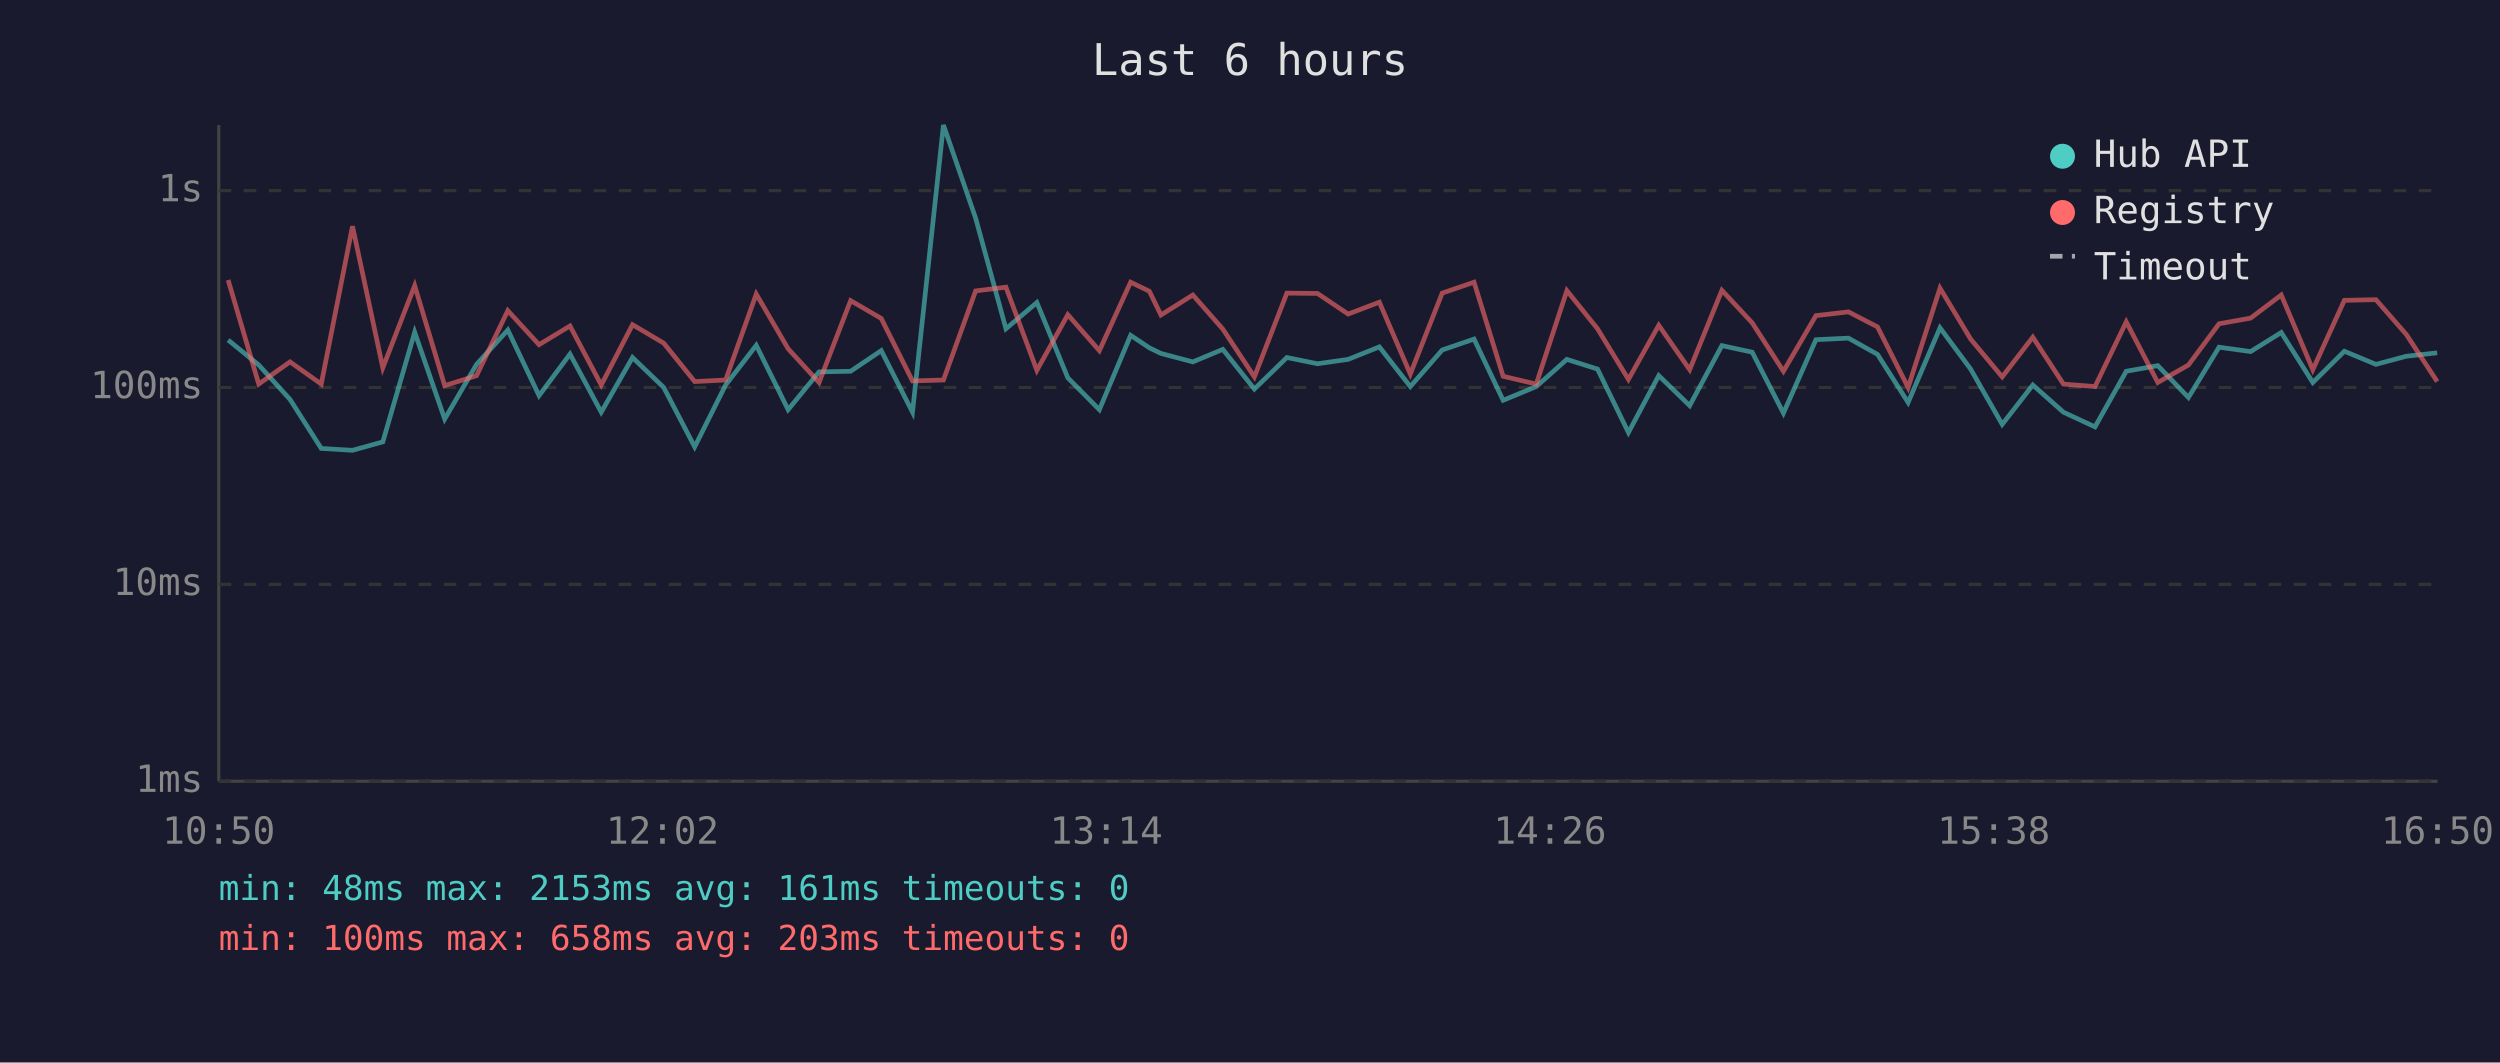
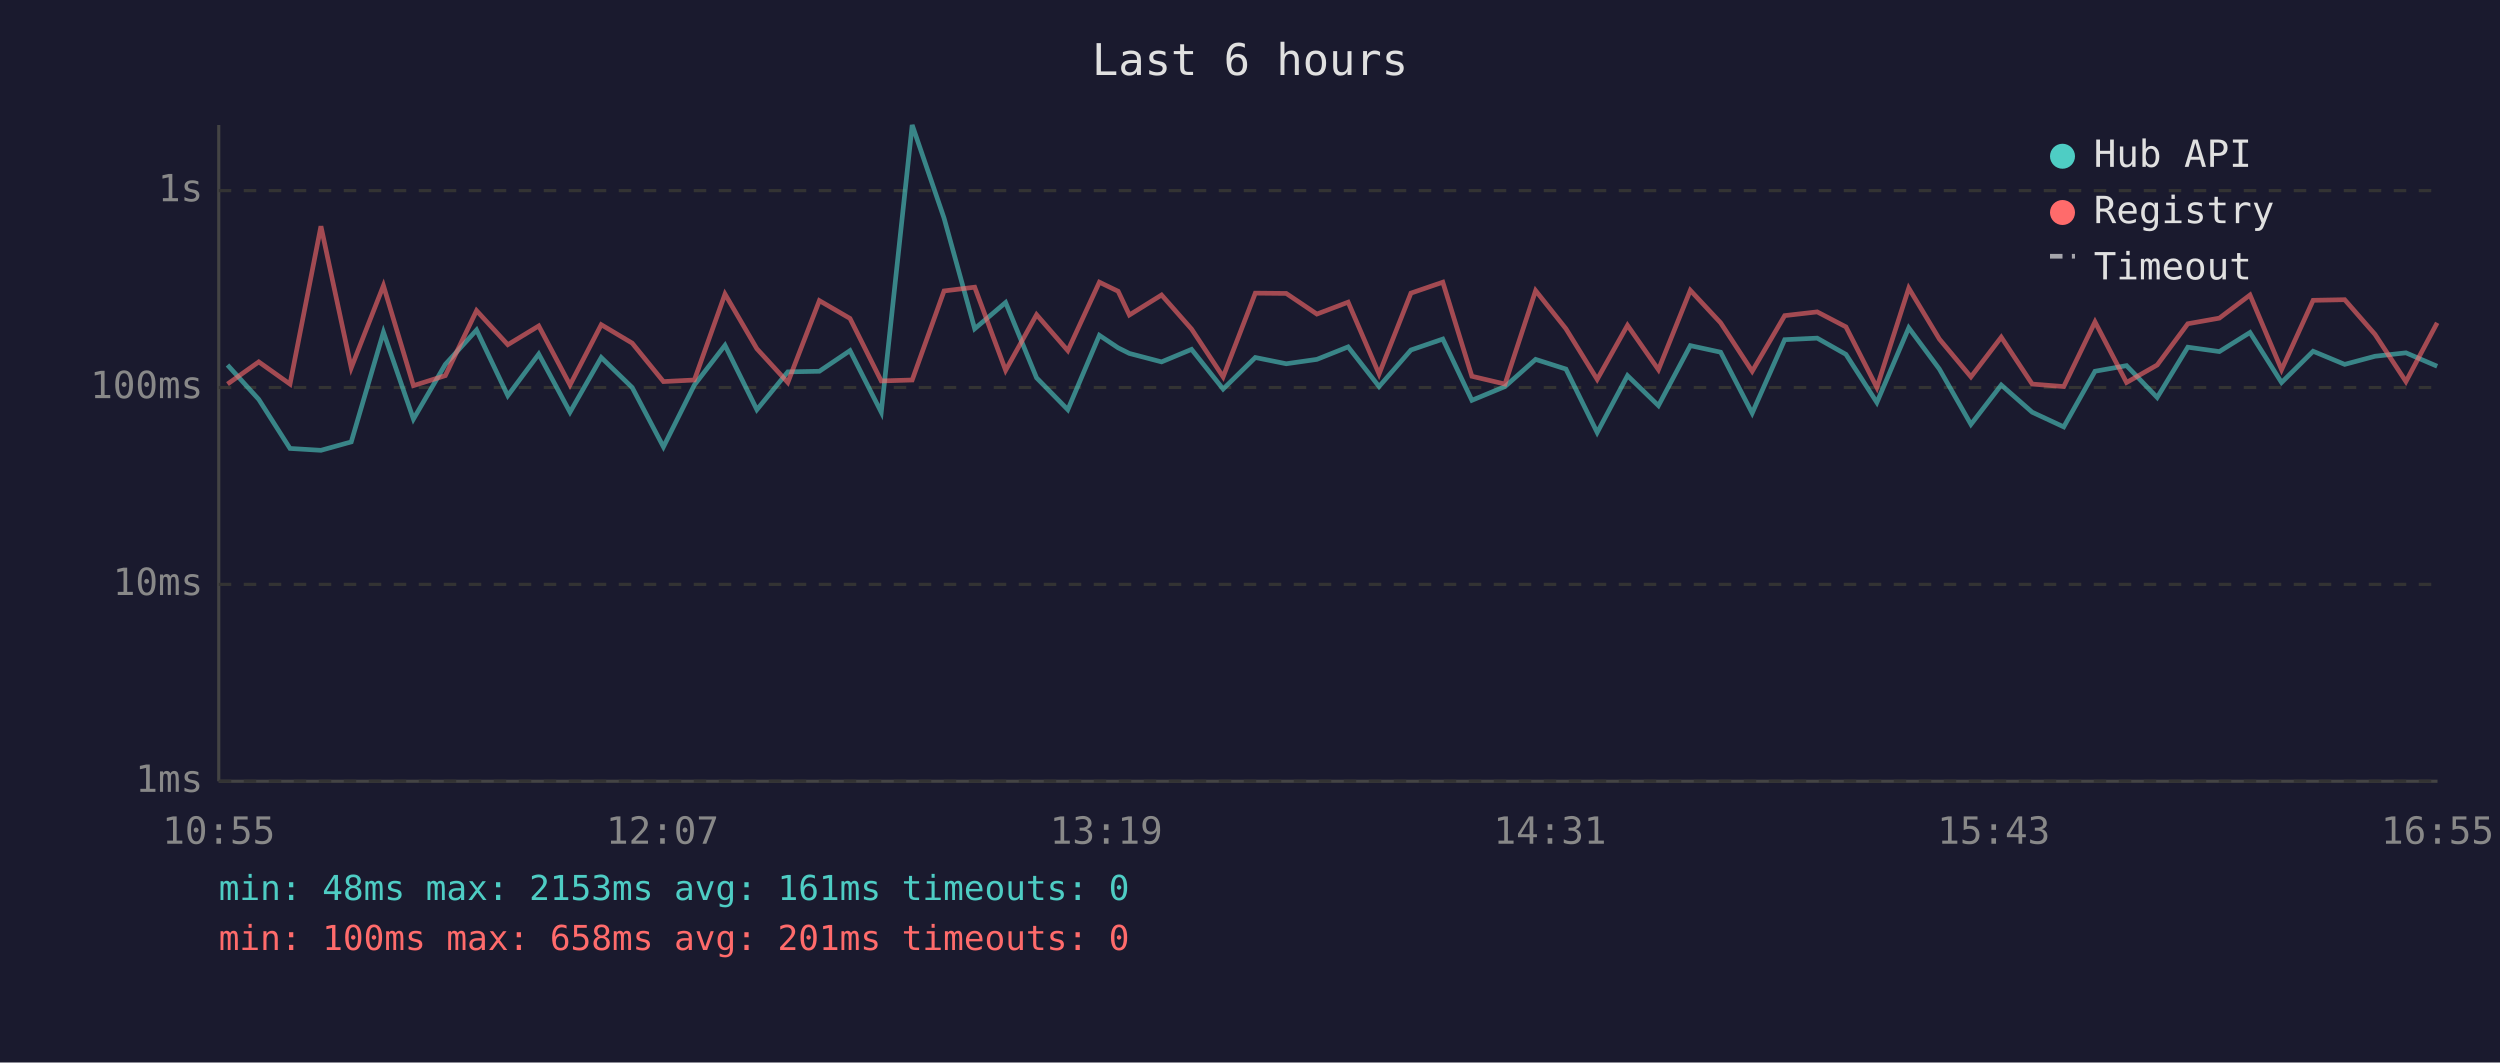
<svg xmlns="http://www.w3.org/2000/svg" viewBox="0 0 800 340" font-family="monospace" font-size="12">
  <rect width="800" height="340" fill="#1a1a2e" />
  <text x="400" y="24" fill="#e0e0e0" font-size="14" text-anchor="middle">Last 6 hours</text>
  <line x1="70" y1="40" x2="70" y2="250" stroke="#444" stroke-width="1" />
  <line x1="70" y1="250" x2="780" y2="250" stroke="#444" stroke-width="1" />
  <line x1="70" y1="250" x2="780" y2="250" stroke="#333" stroke-width="1" stroke-dasharray="4" />
  <text x="65" y="250" fill="#888" text-anchor="end" dominant-baseline="middle">1ms</text>
  <line x1="70" y1="187" x2="780" y2="187" stroke="#333" stroke-width="1" stroke-dasharray="4" />
  <text x="65" y="187" fill="#888" text-anchor="end" dominant-baseline="middle">10ms</text>
  <line x1="70" y1="124" x2="780" y2="124" stroke="#333" stroke-width="1" stroke-dasharray="4" />
  <text x="65" y="124" fill="#888" text-anchor="end" dominant-baseline="middle">100ms</text>
  <line x1="70" y1="61" x2="780" y2="61" stroke="#333" stroke-width="1" stroke-dasharray="4" />
  <text x="65" y="61" fill="#888" text-anchor="end" dominant-baseline="middle">1s</text>
-   <text x="70" y="270" fill="#888" text-anchor="middle">10:50</text>
-   <text x="212" y="270" fill="#888" text-anchor="middle">12:02</text>
-   <text x="354" y="270" fill="#888" text-anchor="middle">13:14</text>
-   <text x="496" y="270" fill="#888" text-anchor="middle">14:26</text>
-   <text x="638" y="270" fill="#888" text-anchor="middle">15:38</text>
-   <text x="780" y="270" fill="#888" text-anchor="middle">16:50</text>
-   <polyline points="73.0,108.8 82.8,116.8 92.8,127.8 102.8,143.5 112.8,144.1 122.5,141.4 132.7,106.3 142.3,134.1 152.5,116.6 162.5,105.6 172.5,126.6 182.4,113.3 192.4,131.9 202.4,114.4 212.4,124.0 222.3,143.0 232.2,123.2 242.0,110.5 252.2,131.1 262.1,119.0 272.2,118.8 282.0,112.2 292.0,131.9 301.9,40.0 312.2,69.8 321.9,105.2 331.8,96.8 341.7,120.9 351.8,131.1 361.8,107.3 367.8,111.3 371.5,113.1 381.7,115.8 391.3,111.8 401.4,124.5 411.8,114.4 421.6,116.4 431.4,115.0 441.4,111.0 451.3,123.7 461.5,112.0 471.7,108.5 481.0,128.1 491.6,123.7 501.4,115.0 511.2,118.1 521.1,138.4 530.8,120.2 540.7,129.8 551.0,110.6 560.7,112.7 570.7,132.2 581.1,108.7 591.5,108.2 600.8,113.4 610.6,128.8 620.8,104.9 630.6,118.1 640.7,135.8 650.5,123.2 660.3,131.9 670.4,136.6 680.4,118.8 690.5,117.0 700.3,127.2 710.1,111.1 720.2,112.5 730.0,106.4 740.1,122.4 750.2,112.4 760.3,116.6 770.0,114.0 779.9,112.9" fill="none" stroke="#4ecdc4" stroke-width="1.5" opacity="0.6" />
-   <polyline points="73.0,89.6 82.8,122.9 92.8,115.8 102.8,122.9 112.8,72.4 122.5,117.7 132.7,91.4 142.3,123.4 152.5,120.2 162.5,99.4 172.5,110.3 182.4,104.3 192.4,123.2 202.4,103.9 212.4,109.8 222.3,122.1 232.2,121.6 242.0,94.1 252.2,111.6 262.1,122.4 272.2,96.2 282.0,101.9 292.0,121.9 301.9,121.6 312.2,93.1 321.9,91.9 331.8,118.5 341.7,100.7 351.8,112.2 361.8,90.3 367.8,93.2 371.5,100.8 381.7,94.4 391.3,105.3 401.4,120.6 411.8,93.8 421.6,93.9 431.4,100.5 441.4,96.7 451.3,119.7 461.5,93.8 471.7,90.3 481.0,120.4 491.6,122.9 501.4,93.0 511.2,105.2 521.1,121.4 530.8,104.1 540.7,118.3 551.0,92.9 560.7,103.3 570.7,118.8 581.1,101.0 591.5,99.8 600.8,104.6 610.6,124.0 620.8,92.2 630.6,108.5 640.7,120.6 650.5,107.9 660.3,122.9 670.4,123.7 680.4,103.0 690.5,122.4 700.3,116.8 710.1,103.6 720.2,101.8 730.0,94.4 740.1,118.3 750.2,96.1 760.3,95.9 770.0,107.0 779.9,122.1" fill="none" stroke="#ff6b6b" stroke-width="1.5" opacity="0.6" />
+   <text x="70" y="270" fill="#888" text-anchor="middle">10:55</text>
+   <text x="212" y="270" fill="#888" text-anchor="middle">12:07</text>
+   <text x="354" y="270" fill="#888" text-anchor="middle">13:19</text>
+   <text x="496" y="270" fill="#888" text-anchor="middle">14:31</text>
+   <text x="638" y="270" fill="#888" text-anchor="middle">15:43</text>
+   <text x="780" y="270" fill="#888" text-anchor="middle">16:55</text>
+   <polyline points="72.8,116.8 82.8,127.8 92.8,143.5 102.7,144.1 112.4,141.4 122.7,106.3 132.3,134.1 142.5,116.6 152.5,105.6 162.5,126.6 172.4,113.3 182.4,131.9 192.4,114.4 202.3,124.0 212.3,143.0 222.2,123.2 232.0,110.5 242.2,131.1 252.1,119.0 262.2,118.8 272.0,112.2 282.0,131.9 291.9,40.0 302.1,69.8 311.9,105.2 321.8,96.8 331.7,120.9 341.7,131.1 351.8,107.3 357.8,111.3 361.4,113.1 371.7,115.8 381.3,111.8 391.4,124.5 401.7,114.4 411.6,116.4 421.4,115.0 431.4,111.0 441.3,123.7 451.5,112.0 461.7,108.5 471.0,128.1 481.6,123.7 491.4,115.0 501.1,118.1 511.1,138.4 520.8,120.2 530.7,129.8 540.9,110.6 550.6,112.7 560.7,132.2 571.1,108.7 581.5,108.2 590.7,113.4 600.6,128.8 610.8,104.9 620.6,118.1 630.7,135.8 640.4,123.2 650.3,131.9 660.4,136.6 670.4,118.8 680.5,117.0 690.3,127.2 700.1,111.1 710.2,112.5 720.0,106.4 730.1,122.4 740.2,112.4 750.3,116.6 760.0,114.0 769.9,112.9 779.9,117.2" fill="none" stroke="#4ecdc4" stroke-width="1.5" opacity="0.6" />
+   <polyline points="72.8,122.9 82.8,115.8 92.8,122.9 102.7,72.4 112.4,117.7 122.7,91.4 132.3,123.4 142.5,120.2 152.5,99.4 162.5,110.3 172.4,104.3 182.4,123.2 192.4,103.9 202.3,109.8 212.3,122.1 222.2,121.6 232.0,94.1 242.2,111.6 252.1,122.4 262.2,96.2 272.0,101.9 282.0,121.9 291.9,121.6 302.1,93.1 311.9,91.9 321.8,118.5 331.7,100.7 341.7,112.2 351.8,90.3 357.8,93.2 361.4,100.8 371.7,94.4 381.3,105.3 391.4,120.6 401.7,93.8 411.6,93.9 421.4,100.5 431.4,96.7 441.3,119.7 451.5,93.8 461.7,90.3 471.0,120.4 481.6,122.9 491.4,93.0 501.1,105.2 511.1,121.4 520.8,104.1 530.7,118.3 540.9,92.9 550.6,103.3 560.7,118.8 571.1,101.0 581.5,99.8 590.7,104.6 600.6,124.0 610.8,92.2 620.6,108.5 630.7,120.6 640.4,107.9 650.3,122.9 660.4,123.7 670.4,103.0 680.5,122.4 690.3,116.8 700.1,103.6 710.2,101.8 720.0,94.4 730.1,118.3 740.2,96.1 750.3,95.9 760.0,107.0 769.9,122.1 779.9,103.3" fill="none" stroke="#ff6b6b" stroke-width="1.5" opacity="0.6" />
  <circle cx="660" cy="50" r="4" fill="#4ecdc4" />
  <text x="670" y="50" fill="#e0e0e0" dominant-baseline="middle">Hub API</text>
  <circle cx="660" cy="68" r="4" fill="#ff6b6b" />
  <text x="670" y="68" fill="#e0e0e0" dominant-baseline="middle">Registry</text>
  <line x1="656" y1="82" x2="664" y2="82" stroke="#e0e0e0" stroke-width="1.5" stroke-dasharray="4,3" opacity="0.7" />
  <text x="670" y="86" fill="#e0e0e0" dominant-baseline="middle">Timeout</text>
  <text x="70" y="288" fill="#4ecdc4" font-size="11">min: 48ms  max: 2153ms  avg: 161ms  timeouts: 0</text>
-   <text x="70" y="304" fill="#ff6b6b" font-size="11">min: 100ms  max: 658ms  avg: 203ms  timeouts: 0</text>
+   <text x="70" y="304" fill="#ff6b6b" font-size="11">min: 100ms  max: 658ms  avg: 201ms  timeouts: 0</text>
</svg>
